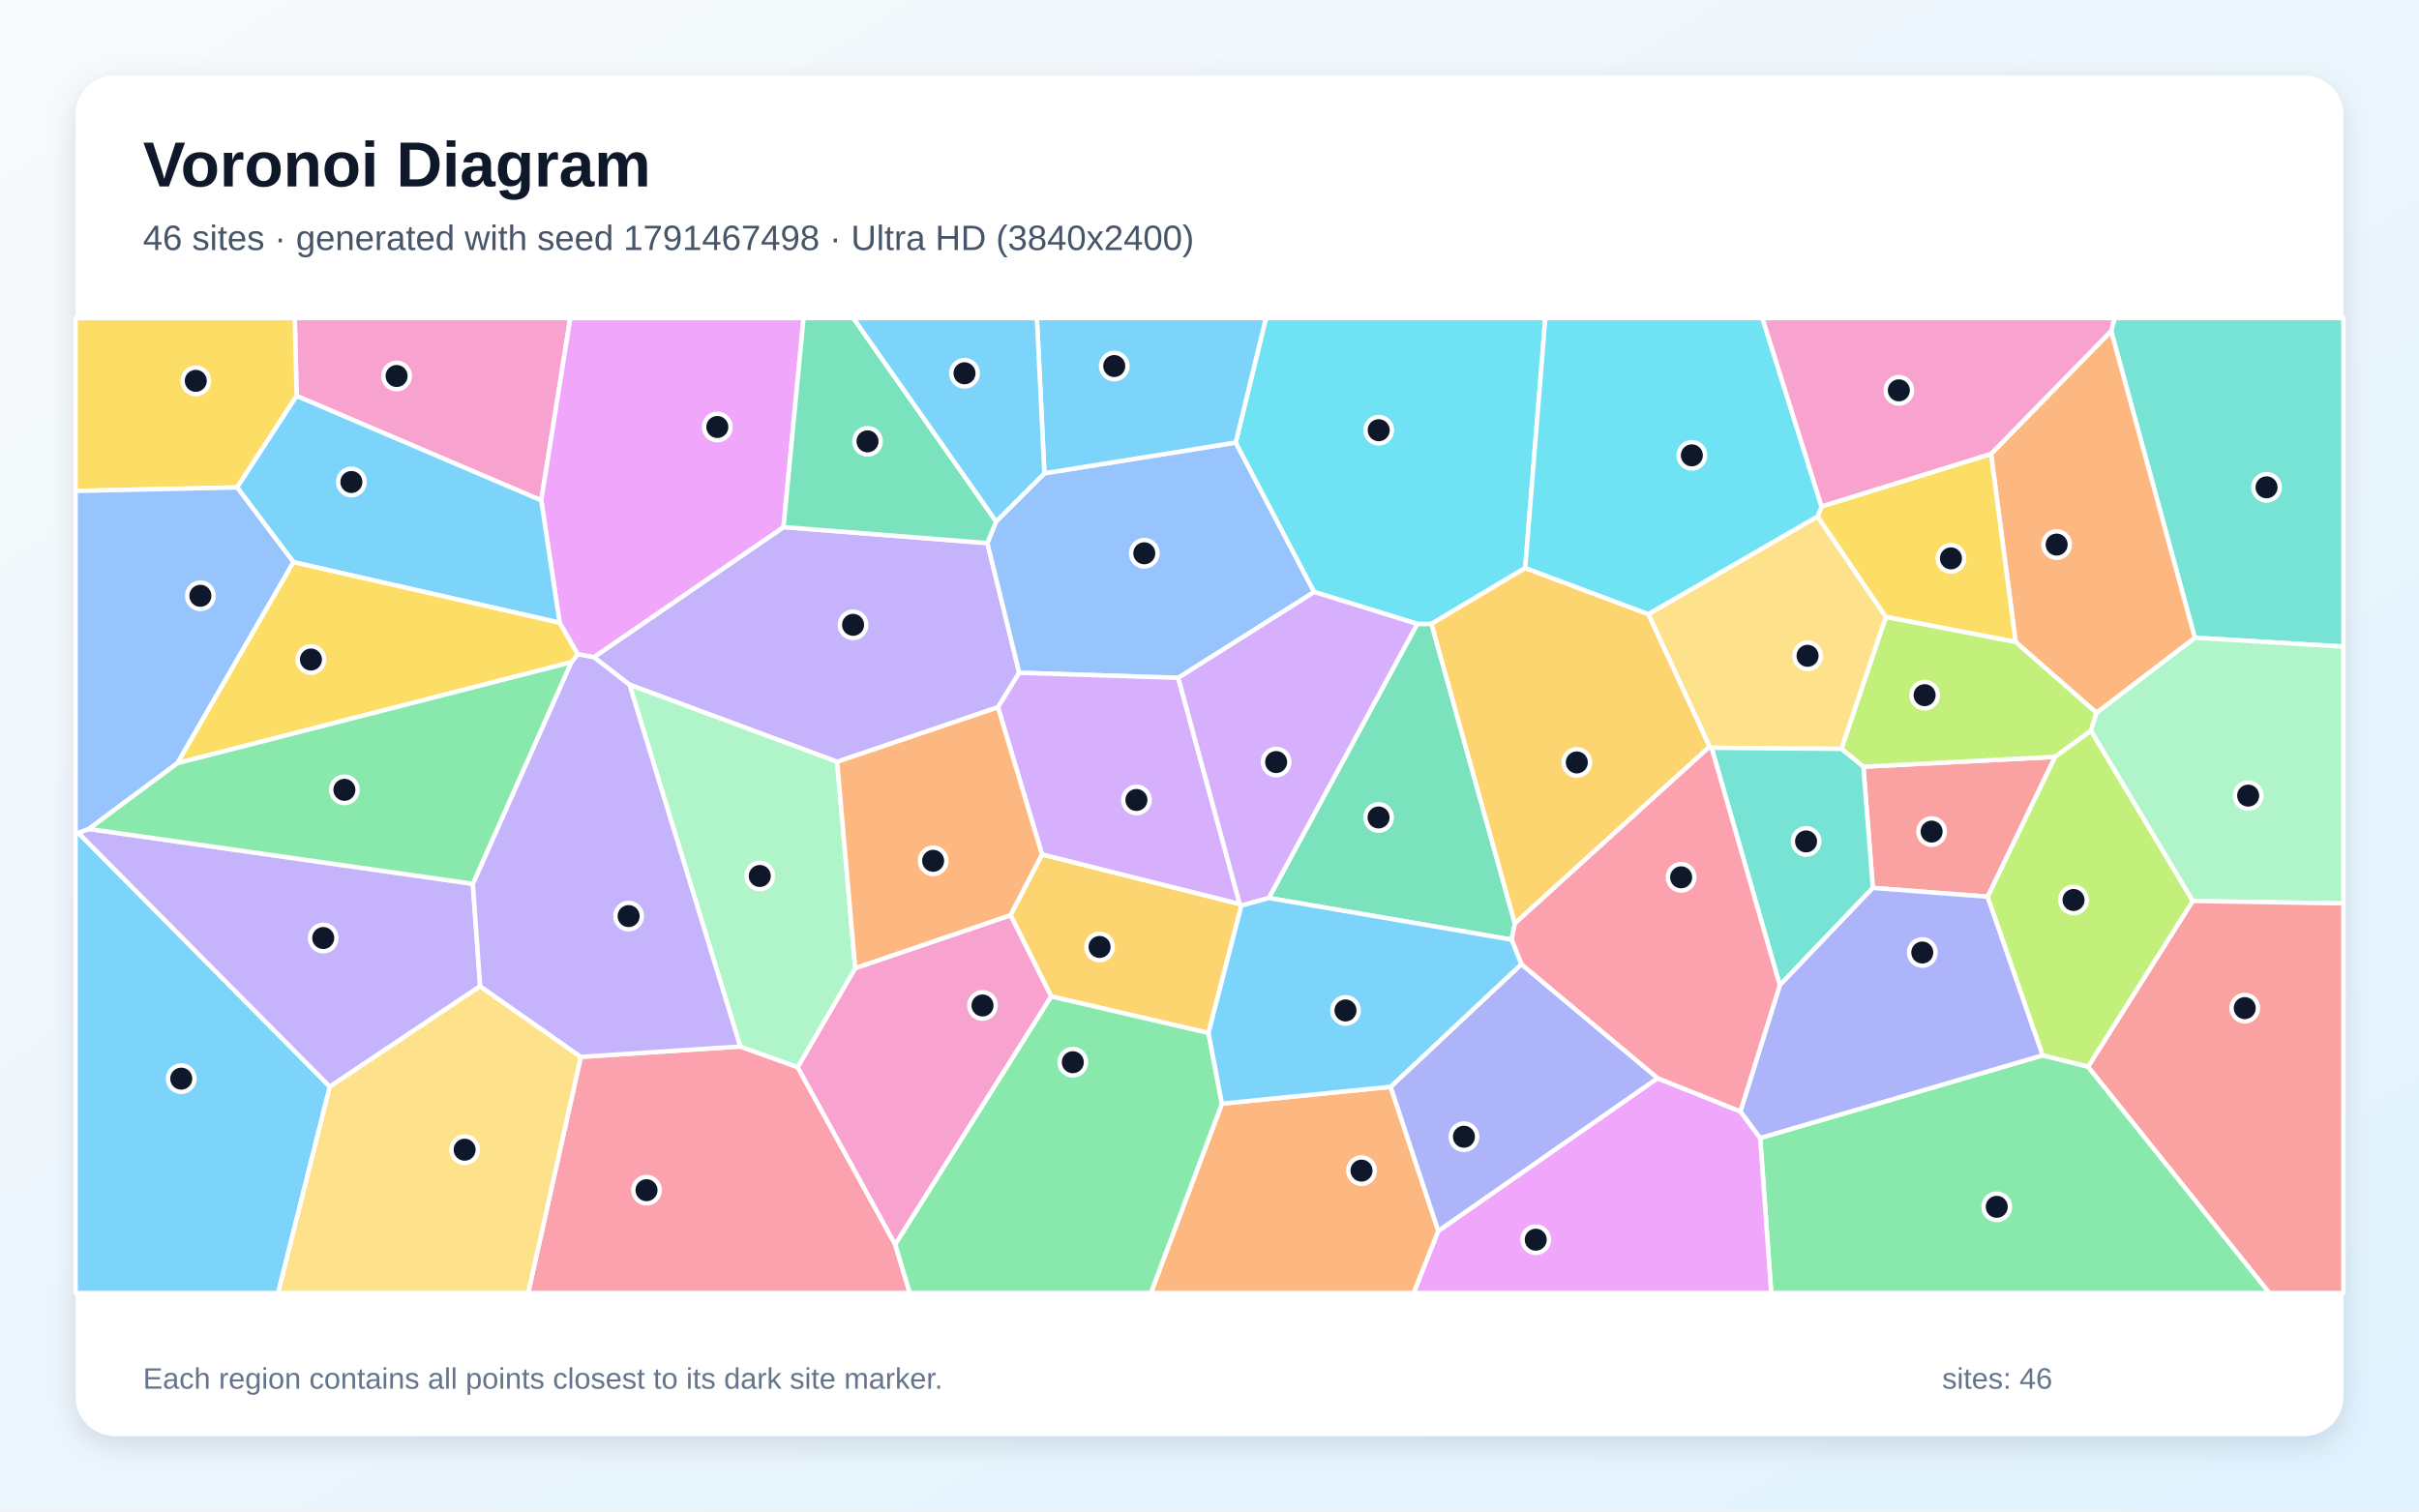
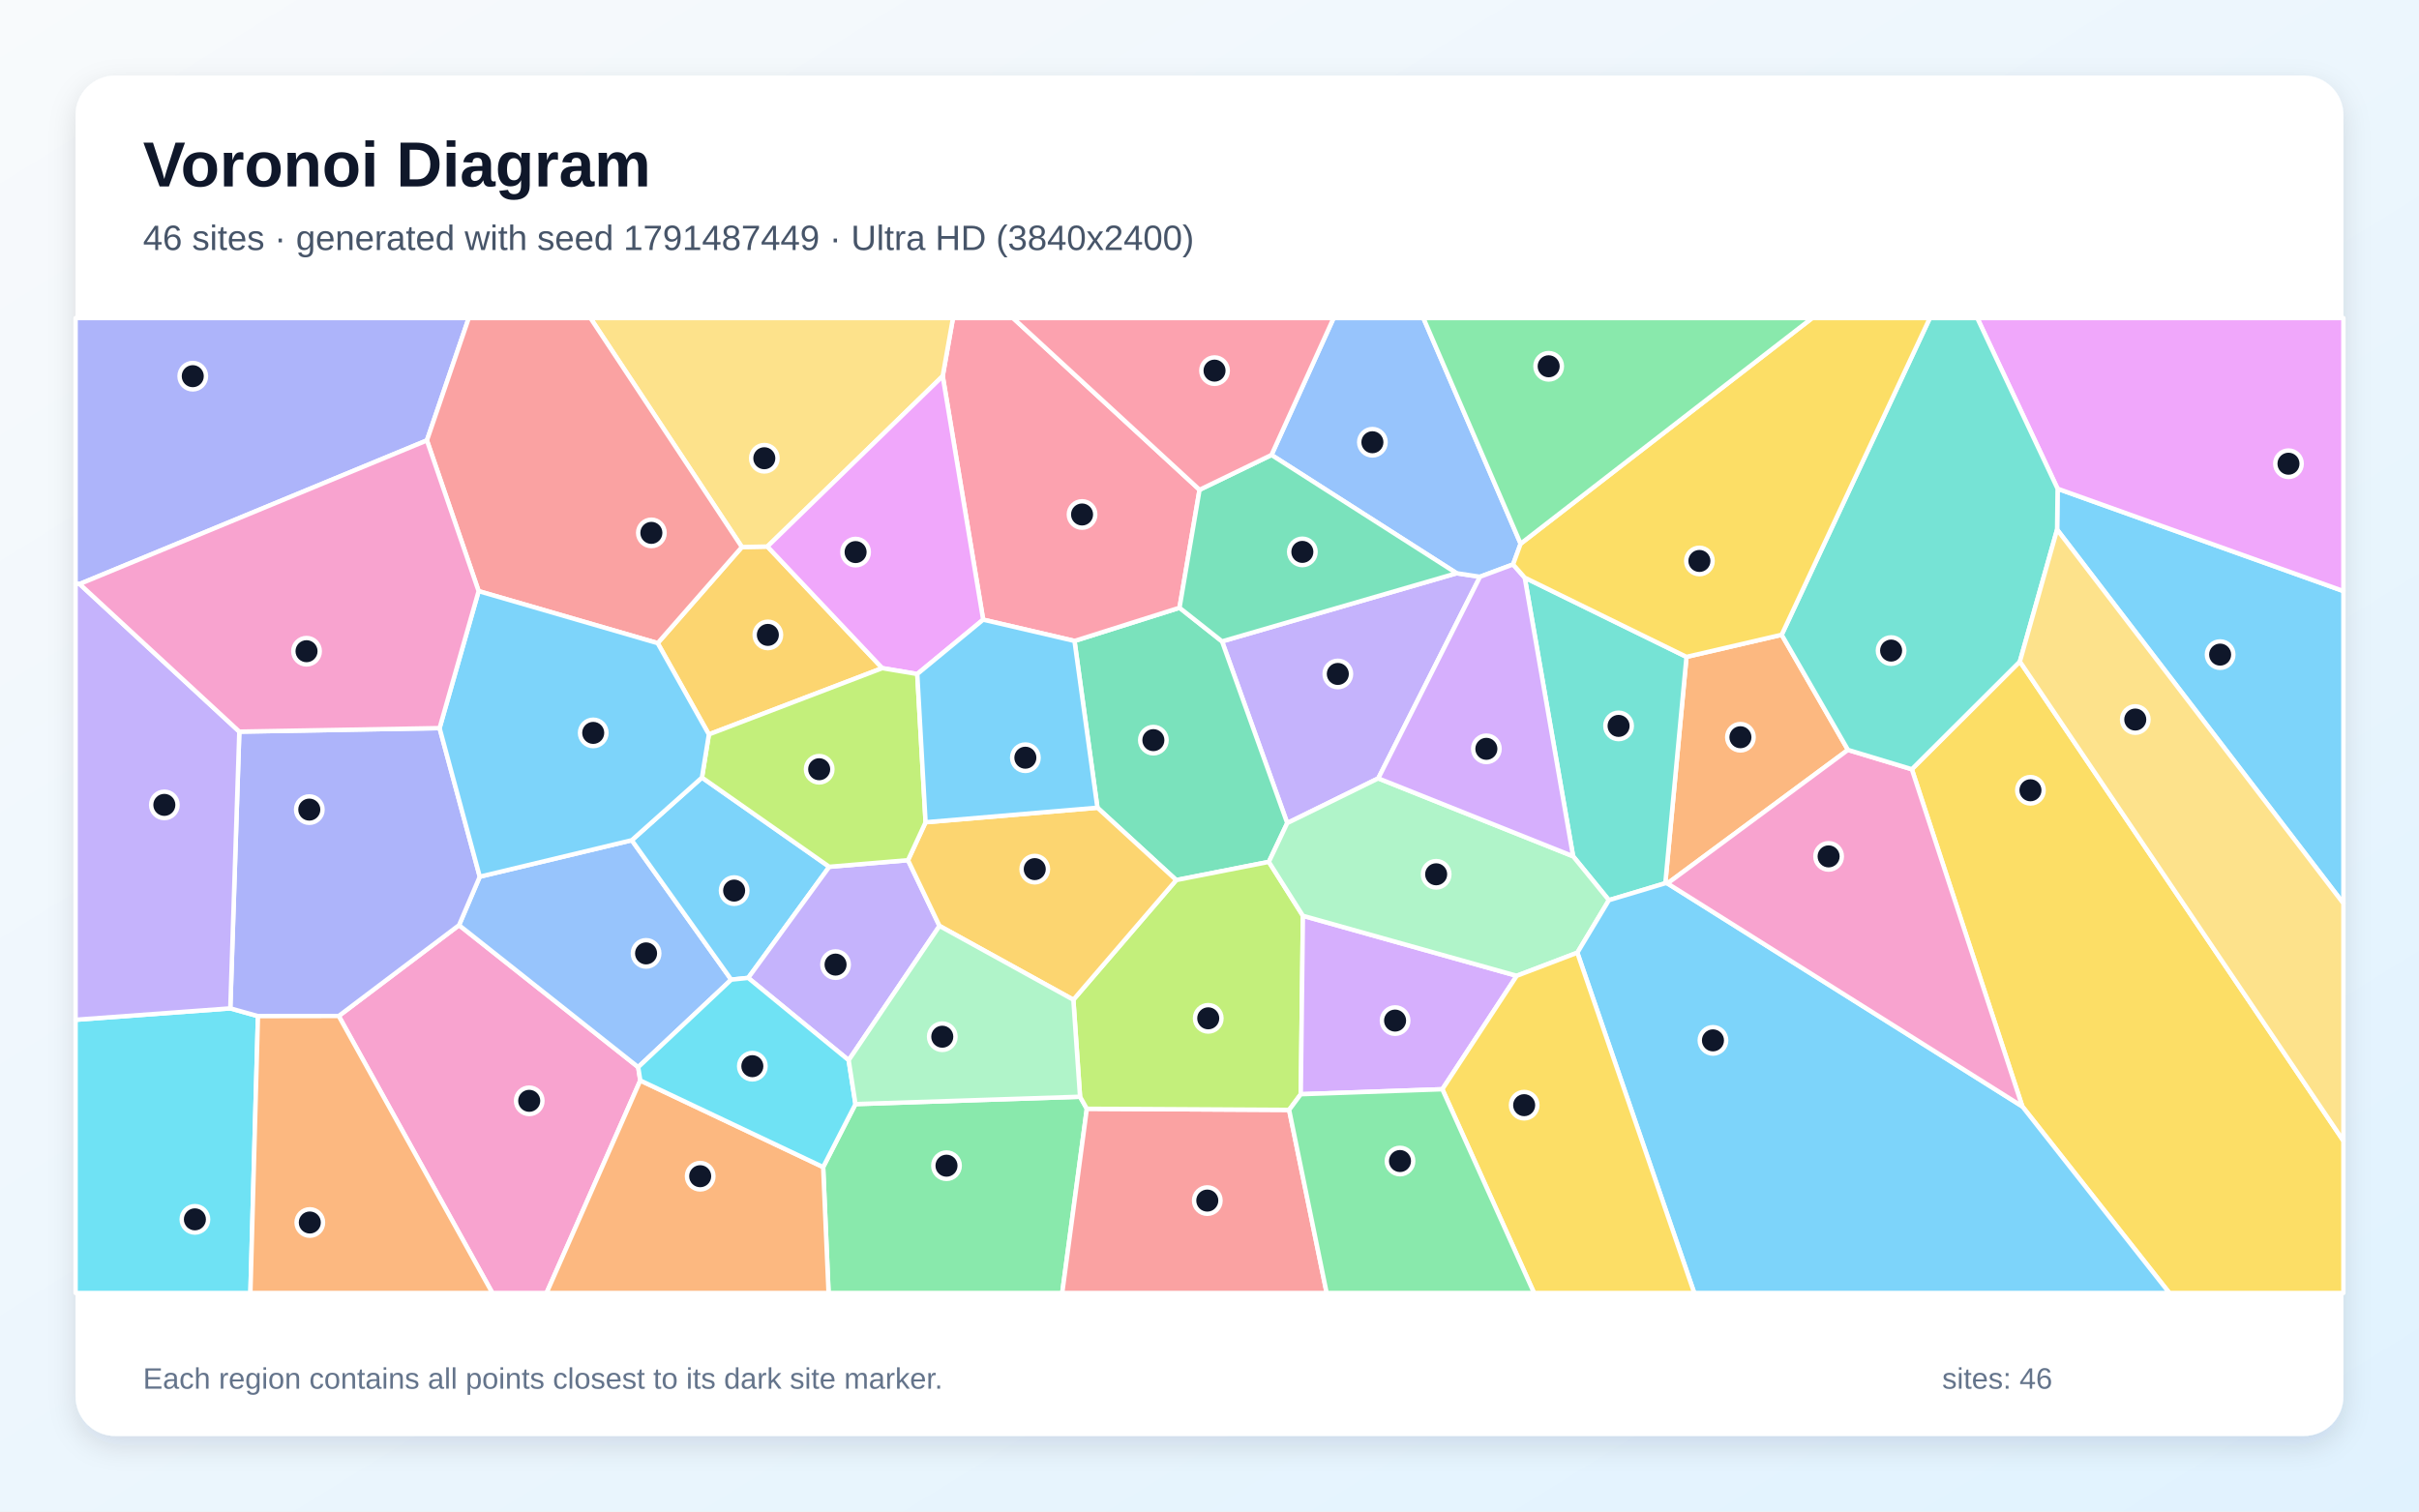
<svg xmlns="http://www.w3.org/2000/svg" width="3840" height="2400" viewBox="0 0 3840 2400" role="img" aria-labelledby="title description">
  <defs>
    <linearGradient id="background" x1="0" y1="0" x2="1" y2="1">
      <stop stop-color="#F8FAFC" />
      <stop offset="1" stop-color="#E0F2FE" />
    </linearGradient>
    <filter id="shadow" x="-5%" y="-5%" width="110%" height="110%">
      <feDropShadow dx="0" dy="15" stdDeviation="22" flood-color="#0F172A" flood-opacity=".12" />
    </filter>
  </defs>
  <rect width="3840" height="2400" fill="url(#background)" />
  <rect x="120" y="120" width="3600" height="2160" rx="63" fill="#FFFFFF" filter="url(#shadow)" />
  <g font-family="Arial, sans-serif">
    <text x="227" y="296" font-size="101" font-weight="700" fill="#0F172A">Voronoi Diagram</text>
-     <text x="227" y="397" font-size="56" fill="#475569">46 sites · generated with seed 1791467498 · Ultra HD (3840x2400)</text>
+     <text x="227" y="397" font-size="56" fill="#475569">46 sites · generated with seed 1791487449 · Ultra HD (3840x2400)</text>
  </g>
  <g stroke="#FFFFFF" stroke-width="7" stroke-linejoin="round">
-     <polygon points="120.0,1322.1 124.2,1322.3 523.6,1725.4 441.5,2053.0 120.0,2053.0" fill="#38BDF8" fill-opacity="0.65" />
-     <polygon points="1328.9,1209.6 999.3,1087.2 942.6,1043.5 1243.8,836.9 1567.4,862.3 1618.0,1068.2 1584.2,1123.0" fill="#A78BFA" fill-opacity="0.65" />
-     <polygon points="859.2,794.5 470.9,628.7 467.9,505.0 905.3,505.0" fill="#F472B6" fill-opacity="0.65" />
-     <polygon points="1939.7,1752.4 2207.5,1725.6 2283.3,1954.7 2244.3,2053.0 1826.9,2053.0" fill="#FB923C" fill-opacity="0.65" />
-     <polygon points="470.9,628.7 376.4,774.0 120.0,779.5 120.0,505.0 467.9,505.0" fill="#FACC15" fill-opacity="0.65" />
-     <polygon points="2794.2,1806.9 3242.7,1675.6 3314.6,1693.6 3602.6,2053.0 2811.7,2053.0" fill="#4ADE80" fill-opacity="0.65" />
-     <polygon points="3484.1,1012.6 3351.3,525.6 3356.7,505.0 3720.0,505.0 3720.0,1026.7" fill="#2DD4BF" fill-opacity="0.65" />
-     <polygon points="1581.3,828.0 1657.9,751.5 1961.6,702.7 2086.2,940.0 1870.4,1076.3 1618.0,1068.2 1567.4,862.3" fill="#60A5FA" fill-opacity="0.65" />
-     <polygon points="1243.8,836.9 942.6,1043.5 917.0,1038.9 888.4,988.8 859.2,794.5 905.3,505.0 1275.6,505.0" fill="#E879F9" fill-opacity="0.65" />
-     <polygon points="2014.1,1425.8 2249.8,990.6 2272.4,990.6 2404.7,1466.3 2399.6,1492.0" fill="#34D399" fill-opacity="0.65" />
-     <polygon points="3155.3,1423.8 2973.0,1409.8 2958.0,1217.4 3262.4,1201.7" fill="#F87171" fill-opacity="0.65" />
-     <polygon points="2415.1,1530.9 2631.5,1712.0 2283.3,1954.7 2207.5,1725.6" fill="#818CF8" fill-opacity="0.65" />
-     <polygon points="1918.4,1640.2 1668.7,1582.2 1604.1,1453.1 1654.1,1356.6 1968.0,1435.4 1970.6,1438.0" fill="#FBBF24" fill-opacity="0.65" />
-     <polygon points="2923.1,1189.1 2993.6,979.4 3199.7,1019.1 3328.1,1131.6 3319.2,1160.4 3262.4,1201.7 2958.0,1217.4" fill="#A3E635" fill-opacity="0.65" />
-     <polygon points="1870.4,1076.3 1968.0,1435.4 1654.1,1356.6 1584.2,1123.0 1618.0,1068.2" fill="#C084FC" fill-opacity="0.65" />
-     <polygon points="922.0,1678.1 1175.1,1661.6 1266.2,1694.4 1421.1,1976.0 1444.2,2053.0 838.4,2053.0" fill="#FB7185" fill-opacity="0.65" />
-     <polygon points="2421.2,901.9 2272.4,990.6 2249.8,990.6 2086.2,940.0 1961.6,702.7 2009.6,505.0 2453.1,505.0" fill="#22D3EE" fill-opacity="0.65" />
-     <polygon points="3480.7,1430.6 3319.2,1160.4 3328.1,1131.6 3484.1,1012.6 3720.0,1026.7 3720.0,1434.5" fill="#86EFAC" fill-opacity="0.65" />
-     <polygon points="2885.3,820.0 2993.6,979.4 2923.1,1189.1 2717.0,1187.4 2713.8,1185.6 2616.5,975.1" fill="#FCD34D" fill-opacity="0.65" />
-     <polygon points="1961.6,702.7 1657.9,751.5 1646.0,505.0 2009.6,505.0" fill="#38BDF8" fill-opacity="0.65" />
-     <polygon points="465.8,892.6 376.4,774.0 470.9,628.7 859.2,794.5 888.4,988.8" fill="#38BDF8" fill-opacity="0.65" />
-     <polygon points="750.6,1403.3 762.2,1566.0 523.6,1725.4 124.2,1322.3 141.0,1316.2" fill="#A78BFA" fill-opacity="0.65" />
-     <polygon points="1421.1,1976.0 1266.2,1694.4 1357.6,1537.2 1604.1,1453.1 1668.7,1582.2" fill="#F472B6" fill-opacity="0.65" />
-     <polygon points="3351.3,525.6 3484.1,1012.6 3328.1,1131.6 3199.7,1019.1 3160.6,720.7" fill="#FB923C" fill-opacity="0.65" />
-     <polygon points="3160.6,720.7 3199.7,1019.1 2993.6,979.4 2885.3,820.0 2891.6,804.1" fill="#FACC15" fill-opacity="0.65" />
-     <polygon points="1421.1,1976.0 1668.7,1582.2 1918.4,1640.2 1939.7,1752.4 1826.9,2053.0 1444.2,2053.0" fill="#4ADE80" fill-opacity="0.65" />
-     <polygon points="2717.0,1187.4 2923.1,1189.1 2958.0,1217.4 2973.0,1409.8 2825.3,1564.4" fill="#2DD4BF" fill-opacity="0.65" />
-     <polygon points="376.4,774.0 465.8,892.6 281.7,1211.8 141.0,1316.2 124.2,1322.3 120.0,1322.1 120.0,779.5" fill="#60A5FA" fill-opacity="0.65" />
-     <polygon points="2283.3,1954.7 2631.5,1712.0 2762.8,1764.7 2794.2,1806.9 2811.7,2053.0 2244.3,2053.0" fill="#E879F9" fill-opacity="0.65" />
-     <polygon points="1581.3,828.0 1567.4,862.3 1243.8,836.9 1275.6,505.0 1354.6,505.0" fill="#34D399" fill-opacity="0.65" />
-     <polygon points="3314.6,1693.6 3480.7,1430.6 3720.0,1434.5 3720.0,2053.0 3602.6,2053.0" fill="#F87171" fill-opacity="0.65" />
-     <polygon points="3242.7,1675.6 2794.2,1806.9 2762.8,1764.7 2825.3,1564.4 2973.0,1409.8 3155.3,1423.8" fill="#818CF8" fill-opacity="0.65" />
-     <polygon points="2421.2,901.9 2616.5,975.1 2713.8,1185.6 2404.7,1466.3 2272.4,990.6" fill="#FBBF24" fill-opacity="0.65" />
-     <polygon points="3480.7,1430.6 3314.6,1693.6 3242.7,1675.6 3155.3,1423.8 3262.4,1201.7 3319.2,1160.4" fill="#A3E635" fill-opacity="0.65" />
-     <polygon points="1970.6,1438.0 1968.0,1435.4 1870.4,1076.3 2086.2,940.0 2249.8,990.6 2014.1,1425.8" fill="#C084FC" fill-opacity="0.65" />
-     <polygon points="2713.8,1185.6 2717.0,1187.4 2825.3,1564.4 2762.8,1764.7 2631.5,1712.0 2415.1,1530.9 2399.6,1492.0 2404.7,1466.3" fill="#FB7185" fill-opacity="0.65" />
-     <polygon points="2891.6,804.1 2885.3,820.0 2616.5,975.1 2421.2,901.9 2453.1,505.0 2797.7,505.0" fill="#22D3EE" fill-opacity="0.65" />
-     <polygon points="1357.6,1537.2 1266.2,1694.4 1175.1,1661.6 999.3,1087.2 1328.9,1209.6" fill="#86EFAC" fill-opacity="0.65" />
-     <polygon points="523.6,1725.4 762.2,1566.0 922.0,1678.1 838.4,2053.0 441.5,2053.0" fill="#FCD34D" fill-opacity="0.65" />
-     <polygon points="1918.4,1640.2 1970.6,1438.0 2014.1,1425.8 2399.6,1492.0 2415.1,1530.9 2207.5,1725.6 1939.7,1752.4" fill="#38BDF8" fill-opacity="0.65" />
-     <polygon points="1657.9,751.5 1581.3,828.0 1354.6,505.0 1646.0,505.0" fill="#38BDF8" fill-opacity="0.65" />
-     <polygon points="1175.1,1661.6 922.0,1678.1 762.2,1566.0 750.6,1403.3 906.9,1051.5 917.0,1038.9 942.6,1043.5 999.3,1087.2" fill="#A78BFA" fill-opacity="0.65" />
-     <polygon points="3351.3,525.6 3160.6,720.7 2891.6,804.1 2797.7,505.0 3356.7,505.0" fill="#F472B6" fill-opacity="0.65" />
-     <polygon points="1357.6,1537.2 1328.9,1209.6 1584.2,1123.0 1654.1,1356.6 1604.1,1453.1" fill="#FB923C" fill-opacity="0.65" />
-     <polygon points="281.7,1211.8 465.8,892.6 888.4,988.8 917.0,1038.9 906.9,1051.5" fill="#FACC15" fill-opacity="0.65" />
-     <polygon points="281.7,1211.8 906.9,1051.5 750.6,1403.3 141.0,1316.2" fill="#4ADE80" fill-opacity="0.65" />
+     <polygon points="3265.5,840.9 3266.3,776.0 3720.0,938.5 3720.0,1434.5" fill="#38BDF8" fill-opacity="0.65" />
+     <polygon points="2312.3,910.2 2349.4,915.8 2187.9,1235.9 2043.4,1306.9 1939.9,1018.4" fill="#A78BFA" fill-opacity="0.65" />
+     <polygon points="537.7,1613.2 728.7,1469.0 1013.1,1694.4 1016.4,1715.6 867.6,2053.0 781.6,2053.0" fill="#F472B6" fill-opacity="0.65" />
+     <polygon points="2828.3,1007.9 2933.5,1190.7 2647.0,1402.7 2643.6,1402.4 2677.2,1043.0" fill="#FB923C" fill-opacity="0.65" />
+     <polygon points="3210.3,1756.8 3034.9,1221.4 3206.4,1050.4 3720.0,1811.4 3720.0,2053.0 3443.7,2053.0" fill="#FACC15" fill-opacity="0.65" />
+     <polygon points="1306.7,1853.1 1358.0,1753.1 1714.5,1741.4 1725.3,1760.5 1686.2,2053.0 1315.3,2053.0" fill="#4ADE80" fill-opacity="0.65" />
+     <polygon points="2554.0,1429.3 2497.2,1359.6 2420.4,917.2 2677.2,1043.0 2643.6,1402.4" fill="#2DD4BF" fill-opacity="0.65" />
+     <polygon points="761.6,1392.0 1002.9,1334.1 1160.8,1555.5 1013.1,1694.4 728.7,1469.0" fill="#60A5FA" fill-opacity="0.65" />
+     <polygon points="3266.3,776.0 3138.8,505.0 3720.0,505.0 3720.0,938.5" fill="#E879F9" fill-opacity="0.65" />
+     <polygon points="2014.2,1368.5 1867.2,1397.4 1742.1,1282.5 1705.7,1017.7 1872.4,965.0 1939.9,1018.4 2043.4,1306.9" fill="#34D399" fill-opacity="0.65" />
+     <polygon points="1725.3,1760.5 2046.4,1762.3 2106.0,2053.0 1686.2,2053.0" fill="#F87171" fill-opacity="0.65" />
+     <polygon points="677.7,699.3 126.4,927.3 120.0,926.9 120.0,505.0 744.1,505.0" fill="#818CF8" fill-opacity="0.65" />
+     <polygon points="1044.0,1021.2 1177.7,868.6 1218.2,867.8 1400.6,1060.9 1125.3,1166.1" fill="#FBBF24" fill-opacity="0.65" />
+     <polygon points="2068.3,1454.1 2064.9,1737.4 2046.4,1762.3 1725.3,1760.5 1714.5,1741.4 1703.9,1587.4 1867.2,1397.4 2014.2,1368.5" fill="#A3E635" fill-opacity="0.65" />
+     <polygon points="2289.6,1729.5 2064.9,1737.4 2068.3,1454.1 2407.7,1549.4" fill="#C084FC" fill-opacity="0.65" />
+     <polygon points="1904.2,777.7 1872.4,965.0 1705.7,1017.7 1560.7,983.9 1496.5,597.1 1512.8,505.0 1608.2,505.0" fill="#FB7185" fill-opacity="0.65" />
+     <polygon points="120.0,1619.2 365.6,1601.1 409.5,1613.4 397.5,2053.0 120.0,2053.0" fill="#22D3EE" fill-opacity="0.65" />
+     <polygon points="2503.9,1512.7 2407.7,1549.4 2068.3,1454.1 2014.2,1368.5 2043.4,1306.9 2187.9,1235.9 2497.2,1359.6 2554.0,1429.3" fill="#86EFAC" fill-opacity="0.65" />
+     <polygon points="1496.5,597.1 1218.2,867.8 1177.7,868.6 937.3,505.0 1512.8,505.0" fill="#FCD34D" fill-opacity="0.65" />
+     <polygon points="2503.9,1512.7 2554.0,1429.3 2643.6,1402.4 2647.0,1402.7 3210.3,1756.8 3443.7,2053.0 2689.5,2053.0" fill="#38BDF8" fill-opacity="0.65" />
+     <polygon points="1114.3,1234.6 1316.4,1376.3 1187.7,1552.7 1160.8,1555.5 1002.9,1334.1" fill="#38BDF8" fill-opacity="0.65" />
+     <polygon points="1347.2,1683.4 1187.7,1552.7 1316.4,1376.3 1441.4,1365.8 1491.4,1470.2" fill="#A78BFA" fill-opacity="0.65" />
+     <polygon points="2647.0,1402.7 2933.5,1190.7 3034.9,1221.4 3210.3,1756.8" fill="#F472B6" fill-opacity="0.65" />
+     <polygon points="1016.4,1715.6 1306.7,1853.1 1315.3,2053.0 867.6,2053.0" fill="#FB923C" fill-opacity="0.65" />
+     <polygon points="2289.6,1729.5 2407.7,1549.4 2503.9,1512.7 2689.5,2053.0 2435.2,2053.0" fill="#FACC15" fill-opacity="0.65" />
+     <polygon points="2046.4,1762.3 2064.9,1737.4 2289.6,1729.5 2435.2,2053.0 2106.0,2053.0" fill="#4ADE80" fill-opacity="0.65" />
+     <polygon points="3206.4,1050.4 3034.9,1221.4 2933.5,1190.7 2828.3,1007.9 3063.5,505.0 3138.8,505.0 3266.3,776.0 3265.5,840.9" fill="#2DD4BF" fill-opacity="0.65" />
+     <polygon points="2413.9,863.3 2401.9,896.2 2349.4,915.8 2312.3,910.2 2018.4,722.4 2117.0,505.0 2259.5,505.0" fill="#60A5FA" fill-opacity="0.65" />
+     <polygon points="1496.5,597.1 1560.7,983.9 1456.1,1070.2 1400.6,1060.9 1218.2,867.8" fill="#E879F9" fill-opacity="0.65" />
+     <polygon points="2018.4,722.4 2312.3,910.2 1939.9,1018.4 1872.4,965.0 1904.2,777.7" fill="#34D399" fill-opacity="0.65" />
+     <polygon points="1177.7,868.6 1044.0,1021.2 759.8,938.6 677.7,699.3 744.1,505.0 937.3,505.0" fill="#F87171" fill-opacity="0.65" />
+     <polygon points="379.9,1161.7 697.8,1156.1 761.6,1392.0 728.7,1469.0 537.7,1613.2 409.5,1613.4 365.6,1601.1" fill="#818CF8" fill-opacity="0.65" />
+     <polygon points="1703.9,1587.4 1491.4,1470.2 1441.4,1365.8 1469.3,1305.6 1742.1,1282.5 1867.2,1397.4" fill="#FBBF24" fill-opacity="0.65" />
+     <polygon points="1469.3,1305.6 1441.4,1365.8 1316.4,1376.3 1114.3,1234.6 1125.3,1166.1 1400.6,1060.9 1456.1,1070.2" fill="#A3E635" fill-opacity="0.65" />
+     <polygon points="2187.9,1235.9 2349.4,915.8 2401.9,896.2 2420.4,917.2 2497.2,1359.6" fill="#C084FC" fill-opacity="0.65" />
+     <polygon points="2018.4,722.4 1904.2,777.7 1608.2,505.0 2117.0,505.0" fill="#FB7185" fill-opacity="0.65" />
+     <polygon points="1016.4,1715.6 1013.1,1694.4 1160.8,1555.5 1187.7,1552.7 1347.2,1683.4 1358.0,1753.1 1306.7,1853.1" fill="#22D3EE" fill-opacity="0.65" />
+     <polygon points="1347.2,1683.4 1491.4,1470.2 1703.9,1587.4 1714.5,1741.4 1358.0,1753.1" fill="#86EFAC" fill-opacity="0.65" />
+     <polygon points="3206.4,1050.4 3265.5,840.9 3720.0,1434.5 3720.0,1811.4" fill="#FCD34D" fill-opacity="0.65" />
+     <polygon points="697.8,1156.1 759.8,938.6 1044.0,1021.2 1125.3,1166.1 1114.3,1234.6 1002.9,1334.1 761.6,1392.0" fill="#38BDF8" fill-opacity="0.65" />
+     <polygon points="1469.3,1305.6 1456.1,1070.2 1560.7,983.9 1705.7,1017.7 1742.1,1282.5" fill="#38BDF8" fill-opacity="0.65" />
+     <polygon points="126.4,927.3 379.9,1161.7 365.6,1601.1 120.0,1619.2 120.0,926.9" fill="#A78BFA" fill-opacity="0.65" />
+     <polygon points="759.8,938.6 697.8,1156.1 379.9,1161.7 126.4,927.3 677.7,699.3" fill="#F472B6" fill-opacity="0.65" />
+     <polygon points="409.5,1613.4 537.7,1613.2 781.6,2053.0 397.5,2053.0" fill="#FB923C" fill-opacity="0.65" />
+     <polygon points="2828.3,1007.9 2677.2,1043.0 2420.4,917.2 2401.9,896.2 2413.9,863.3 2876.7,505.0 3063.5,505.0" fill="#FACC15" fill-opacity="0.65" />
+     <polygon points="2413.9,863.3 2259.5,505.0 2876.7,505.0" fill="#4ADE80" fill-opacity="0.65" />
  </g>
  <g>
-     <circle cx="287.7" cy="1712.7" r="21" fill="#0F172A" stroke="#FFFFFF" stroke-width="7" />
-     <circle cx="1354.2" cy="992.1" r="21" fill="#0F172A" stroke="#FFFFFF" stroke-width="7" />
-     <circle cx="629.6" cy="597.0" r="21" fill="#0F172A" stroke="#FFFFFF" stroke-width="7" />
-     <circle cx="2161.3" cy="1858.7" r="21" fill="#0F172A" stroke="#FFFFFF" stroke-width="7" />
-     <circle cx="310.8" cy="604.7" r="21" fill="#0F172A" stroke="#FFFFFF" stroke-width="7" />
-     <circle cx="3169.7" cy="1916.2" r="21" fill="#0F172A" stroke="#FFFFFF" stroke-width="7" />
-     <circle cx="3598.0" cy="773.8" r="21" fill="#0F172A" stroke="#FFFFFF" stroke-width="7" />
-     <circle cx="1816.5" cy="878.5" r="21" fill="#0F172A" stroke="#FFFFFF" stroke-width="7" />
-     <circle cx="1138.7" cy="678.0" r="21" fill="#0F172A" stroke="#FFFFFF" stroke-width="7" />
-     <circle cx="2188.4" cy="1298.0" r="21" fill="#0F172A" stroke="#FFFFFF" stroke-width="7" />
-     <circle cx="3066.3" cy="1320.4" r="21" fill="#0F172A" stroke="#FFFFFF" stroke-width="7" />
-     <circle cx="2323.9" cy="1804.9" r="21" fill="#0F172A" stroke="#FFFFFF" stroke-width="7" />
-     <circle cx="1745.5" cy="1503.6" r="21" fill="#0F172A" stroke="#FFFFFF" stroke-width="7" />
-     <circle cx="3055.2" cy="1103.8" r="21" fill="#0F172A" stroke="#FFFFFF" stroke-width="7" />
-     <circle cx="1804.0" cy="1270.2" r="21" fill="#0F172A" stroke="#FFFFFF" stroke-width="7" />
-     <circle cx="1026.3" cy="1889.8" r="21" fill="#0F172A" stroke="#FFFFFF" stroke-width="7" />
-     <circle cx="2188.6" cy="683.1" r="21" fill="#0F172A" stroke="#FFFFFF" stroke-width="7" />
-     <circle cx="3568.8" cy="1263.3" r="21" fill="#0F172A" stroke="#FFFFFF" stroke-width="7" />
-     <circle cx="2869.4" cy="1041.3" r="21" fill="#0F172A" stroke="#FFFFFF" stroke-width="7" />
-     <circle cx="1768.8" cy="581.2" r="21" fill="#0F172A" stroke="#FFFFFF" stroke-width="7" />
-     <circle cx="557.8" cy="765.3" r="21" fill="#0F172A" stroke="#FFFFFF" stroke-width="7" />
-     <circle cx="513.1" cy="1489.4" r="21" fill="#0F172A" stroke="#FFFFFF" stroke-width="7" />
-     <circle cx="1559.7" cy="1596.5" r="21" fill="#0F172A" stroke="#FFFFFF" stroke-width="7" />
-     <circle cx="3264.8" cy="864.7" r="21" fill="#0F172A" stroke="#FFFFFF" stroke-width="7" />
-     <circle cx="3097.0" cy="886.6" r="21" fill="#0F172A" stroke="#FFFFFF" stroke-width="7" />
-     <circle cx="1703.0" cy="1686.6" r="21" fill="#0F172A" stroke="#FFFFFF" stroke-width="7" />
-     <circle cx="2867.0" cy="1336.0" r="21" fill="#0F172A" stroke="#FFFFFF" stroke-width="7" />
-     <circle cx="318.1" cy="946.0" r="21" fill="#0F172A" stroke="#FFFFFF" stroke-width="7" />
-     <circle cx="2437.9" cy="1968.4" r="21" fill="#0F172A" stroke="#FFFFFF" stroke-width="7" />
-     <circle cx="1377.1" cy="700.8" r="21" fill="#0F172A" stroke="#FFFFFF" stroke-width="7" />
-     <circle cx="3563.4" cy="1600.7" r="21" fill="#0F172A" stroke="#FFFFFF" stroke-width="7" />
-     <circle cx="3051.5" cy="1512.4" r="21" fill="#0F172A" stroke="#FFFFFF" stroke-width="7" />
-     <circle cx="2503.1" cy="1210.6" r="21" fill="#0F172A" stroke="#FFFFFF" stroke-width="7" />
-     <circle cx="3291.6" cy="1429.0" r="21" fill="#0F172A" stroke="#FFFFFF" stroke-width="7" />
-     <circle cx="2025.8" cy="1210.0" r="21" fill="#0F172A" stroke="#FFFFFF" stroke-width="7" />
-     <circle cx="2668.7" cy="1393.0" r="21" fill="#0F172A" stroke="#FFFFFF" stroke-width="7" />
-     <circle cx="2685.7" cy="723.0" r="21" fill="#0F172A" stroke="#FFFFFF" stroke-width="7" />
-     <circle cx="1206.1" cy="1390.9" r="21" fill="#0F172A" stroke="#FFFFFF" stroke-width="7" />
-     <circle cx="737.6" cy="1825.5" r="21" fill="#0F172A" stroke="#FFFFFF" stroke-width="7" />
-     <circle cx="2135.9" cy="1604.4" r="21" fill="#0F172A" stroke="#FFFFFF" stroke-width="7" />
-     <circle cx="1531.1" cy="592.7" r="21" fill="#0F172A" stroke="#FFFFFF" stroke-width="7" />
-     <circle cx="997.9" cy="1454.6" r="21" fill="#0F172A" stroke="#FFFFFF" stroke-width="7" />
-     <circle cx="3014.3" cy="619.8" r="21" fill="#0F172A" stroke="#FFFFFF" stroke-width="7" />
-     <circle cx="1481.3" cy="1366.8" r="21" fill="#0F172A" stroke="#FFFFFF" stroke-width="7" />
-     <circle cx="493.6" cy="1047.2" r="21" fill="#0F172A" stroke="#FFFFFF" stroke-width="7" />
-     <circle cx="546.7" cy="1254.1" r="21" fill="#0F172A" stroke="#FFFFFF" stroke-width="7" />
+     <circle cx="3524.3" cy="1039.4" r="21" fill="#0F172A" stroke="#FFFFFF" stroke-width="7" />
+     <circle cx="2123.7" cy="1070.1" r="21" fill="#0F172A" stroke="#FFFFFF" stroke-width="7" />
+     <circle cx="840.1" cy="1747.9" r="21" fill="#0F172A" stroke="#FFFFFF" stroke-width="7" />
+     <circle cx="2762.8" cy="1170.6" r="21" fill="#0F172A" stroke="#FFFFFF" stroke-width="7" />
+     <circle cx="3223.2" cy="1254.8" r="21" fill="#0F172A" stroke="#FFFFFF" stroke-width="7" />
+     <circle cx="1502.5" cy="1850.9" r="21" fill="#0F172A" stroke="#FFFFFF" stroke-width="7" />
+     <circle cx="2569.4" cy="1152.6" r="21" fill="#0F172A" stroke="#FFFFFF" stroke-width="7" />
+     <circle cx="1025.6" cy="1513.8" r="21" fill="#0F172A" stroke="#FFFFFF" stroke-width="7" />
+     <circle cx="3632.8" cy="736.3" r="21" fill="#0F172A" stroke="#FFFFFF" stroke-width="7" />
+     <circle cx="1830.9" cy="1175.2" r="21" fill="#0F172A" stroke="#FFFFFF" stroke-width="7" />
+     <circle cx="1916.5" cy="1906.3" r="21" fill="#0F172A" stroke="#FFFFFF" stroke-width="7" />
+     <circle cx="306.0" cy="597.3" r="21" fill="#0F172A" stroke="#FFFFFF" stroke-width="7" />
+     <circle cx="1218.9" cy="1008.1" r="21" fill="#0F172A" stroke="#FFFFFF" stroke-width="7" />
+     <circle cx="1918.0" cy="1616.9" r="21" fill="#0F172A" stroke="#FFFFFF" stroke-width="7" />
+     <circle cx="2214.6" cy="1620.5" r="21" fill="#0F172A" stroke="#FFFFFF" stroke-width="7" />
+     <circle cx="1717.7" cy="816.9" r="21" fill="#0F172A" stroke="#FFFFFF" stroke-width="7" />
+     <circle cx="309.4" cy="1936.1" r="21" fill="#0F172A" stroke="#FFFFFF" stroke-width="7" />
+     <circle cx="2279.8" cy="1388.2" r="21" fill="#0F172A" stroke="#FFFFFF" stroke-width="7" />
+     <circle cx="1213.3" cy="727.6" r="21" fill="#0F172A" stroke="#FFFFFF" stroke-width="7" />
+     <circle cx="2719.2" cy="1651.9" r="21" fill="#0F172A" stroke="#FFFFFF" stroke-width="7" />
+     <circle cx="1165.4" cy="1414.1" r="21" fill="#0F172A" stroke="#FFFFFF" stroke-width="7" />
+     <circle cx="1326.4" cy="1531.6" r="21" fill="#0F172A" stroke="#FFFFFF" stroke-width="7" />
+     <circle cx="2902.8" cy="1359.8" r="21" fill="#0F172A" stroke="#FFFFFF" stroke-width="7" />
+     <circle cx="1111.5" cy="1867.6" r="21" fill="#0F172A" stroke="#FFFFFF" stroke-width="7" />
+     <circle cx="2419.5" cy="1754.8" r="21" fill="#0F172A" stroke="#FFFFFF" stroke-width="7" />
+     <circle cx="2222.4" cy="1843.5" r="21" fill="#0F172A" stroke="#FFFFFF" stroke-width="7" />
+     <circle cx="3002.0" cy="1033.0" r="21" fill="#0F172A" stroke="#FFFFFF" stroke-width="7" />
+     <circle cx="2178.6" cy="702.2" r="21" fill="#0F172A" stroke="#FFFFFF" stroke-width="7" />
+     <circle cx="1358.2" cy="876.6" r="21" fill="#0F172A" stroke="#FFFFFF" stroke-width="7" />
+     <circle cx="2067.4" cy="876.3" r="21" fill="#0F172A" stroke="#FFFFFF" stroke-width="7" />
+     <circle cx="1034.0" cy="846.1" r="21" fill="#0F172A" stroke="#FFFFFF" stroke-width="7" />
+     <circle cx="491.0" cy="1285.5" r="21" fill="#0F172A" stroke="#FFFFFF" stroke-width="7" />
+     <circle cx="1642.6" cy="1380.0" r="21" fill="#0F172A" stroke="#FFFFFF" stroke-width="7" />
+     <circle cx="1300.4" cy="1221.4" r="21" fill="#0F172A" stroke="#FFFFFF" stroke-width="7" />
+     <circle cx="2359.5" cy="1189.0" r="21" fill="#0F172A" stroke="#FFFFFF" stroke-width="7" />
+     <circle cx="1928.0" cy="588.5" r="21" fill="#0F172A" stroke="#FFFFFF" stroke-width="7" />
+     <circle cx="1194.3" cy="1692.9" r="21" fill="#0F172A" stroke="#FFFFFF" stroke-width="7" />
+     <circle cx="1495.8" cy="1646.1" r="21" fill="#0F172A" stroke="#FFFFFF" stroke-width="7" />
+     <circle cx="3389.6" cy="1142.5" r="21" fill="#0F172A" stroke="#FFFFFF" stroke-width="7" />
+     <circle cx="941.7" cy="1163.7" r="21" fill="#0F172A" stroke="#FFFFFF" stroke-width="7" />
+     <circle cx="1627.7" cy="1203.1" r="21" fill="#0F172A" stroke="#FFFFFF" stroke-width="7" />
+     <circle cx="260.9" cy="1278.0" r="21" fill="#0F172A" stroke="#FFFFFF" stroke-width="7" />
+     <circle cx="486.6" cy="1034.0" r="21" fill="#0F172A" stroke="#FFFFFF" stroke-width="7" />
+     <circle cx="491.8" cy="1941.1" r="21" fill="#0F172A" stroke="#FFFFFF" stroke-width="7" />
+     <circle cx="2697.7" cy="890.7" r="21" fill="#0F172A" stroke="#FFFFFF" stroke-width="7" />
+     <circle cx="2458.4" cy="581.6" r="21" fill="#0F172A" stroke="#FFFFFF" stroke-width="7" />
  </g>
  <g font-family="Arial, sans-serif" font-size="47" fill="#64748B">
    <text x="227" y="2205">Each region contains all points closest to its dark site marker.</text>
    <text x="3083" y="2205">sites: 46</text>
  </g>
</svg>
